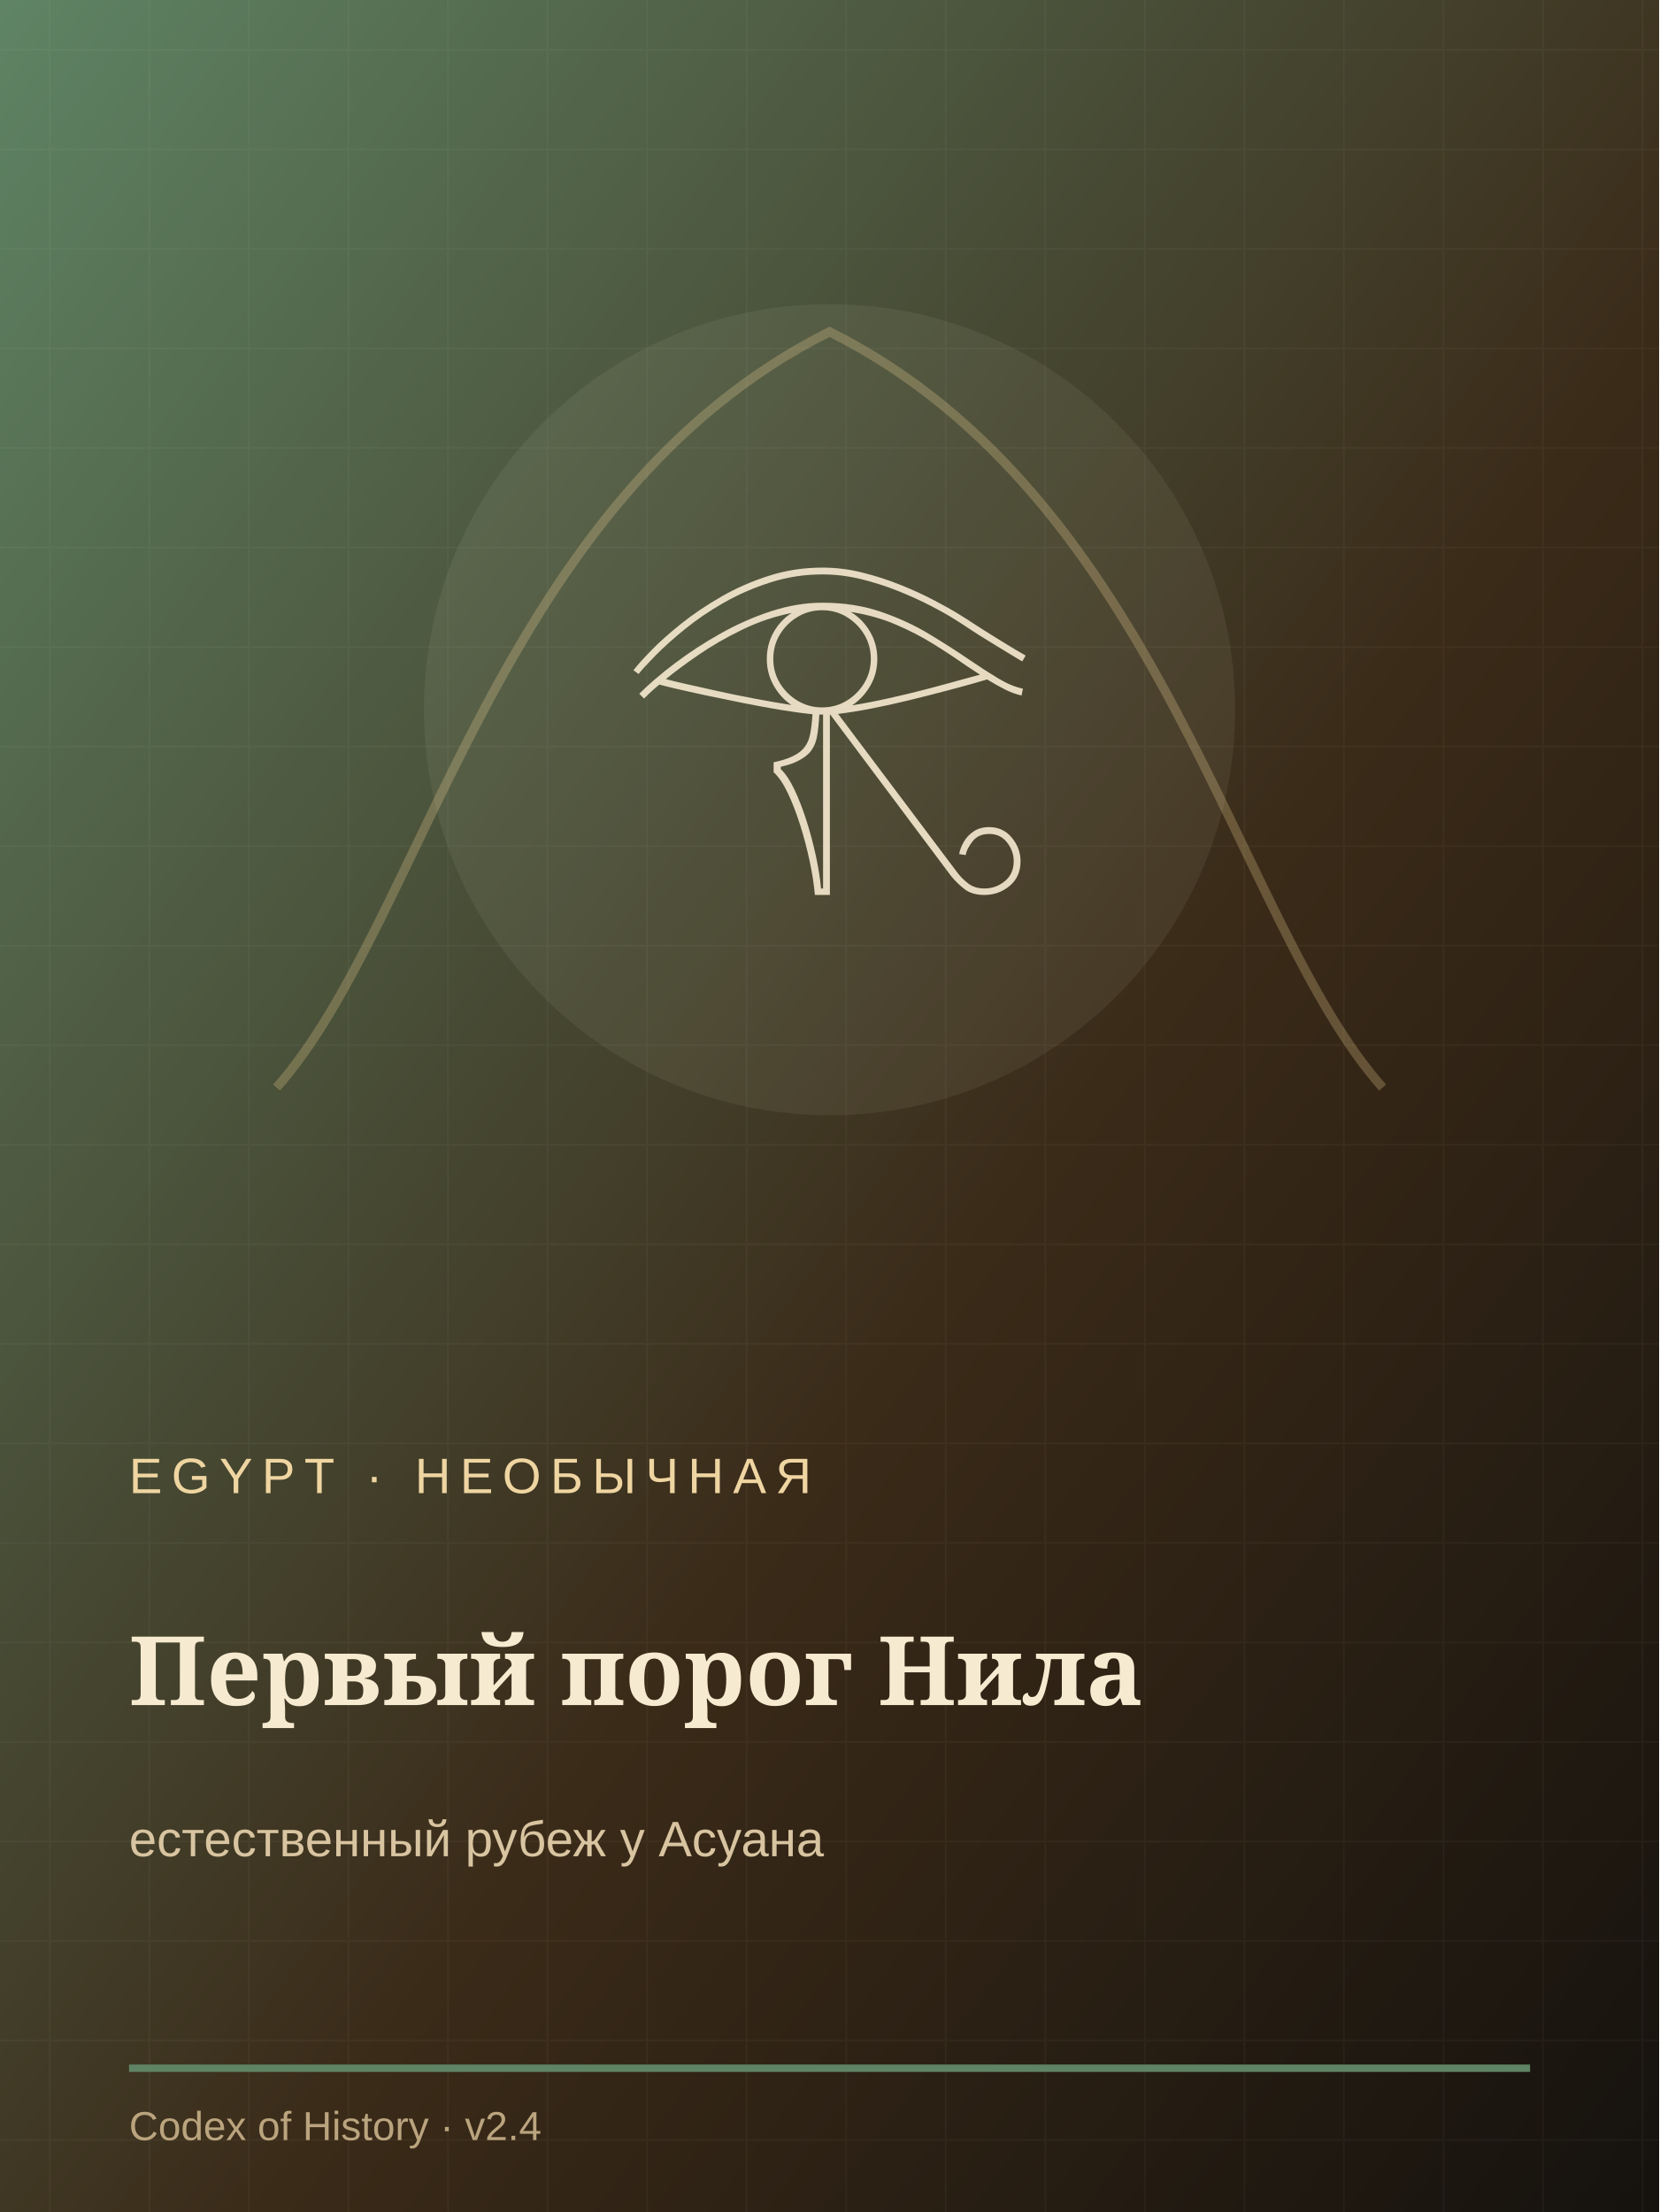
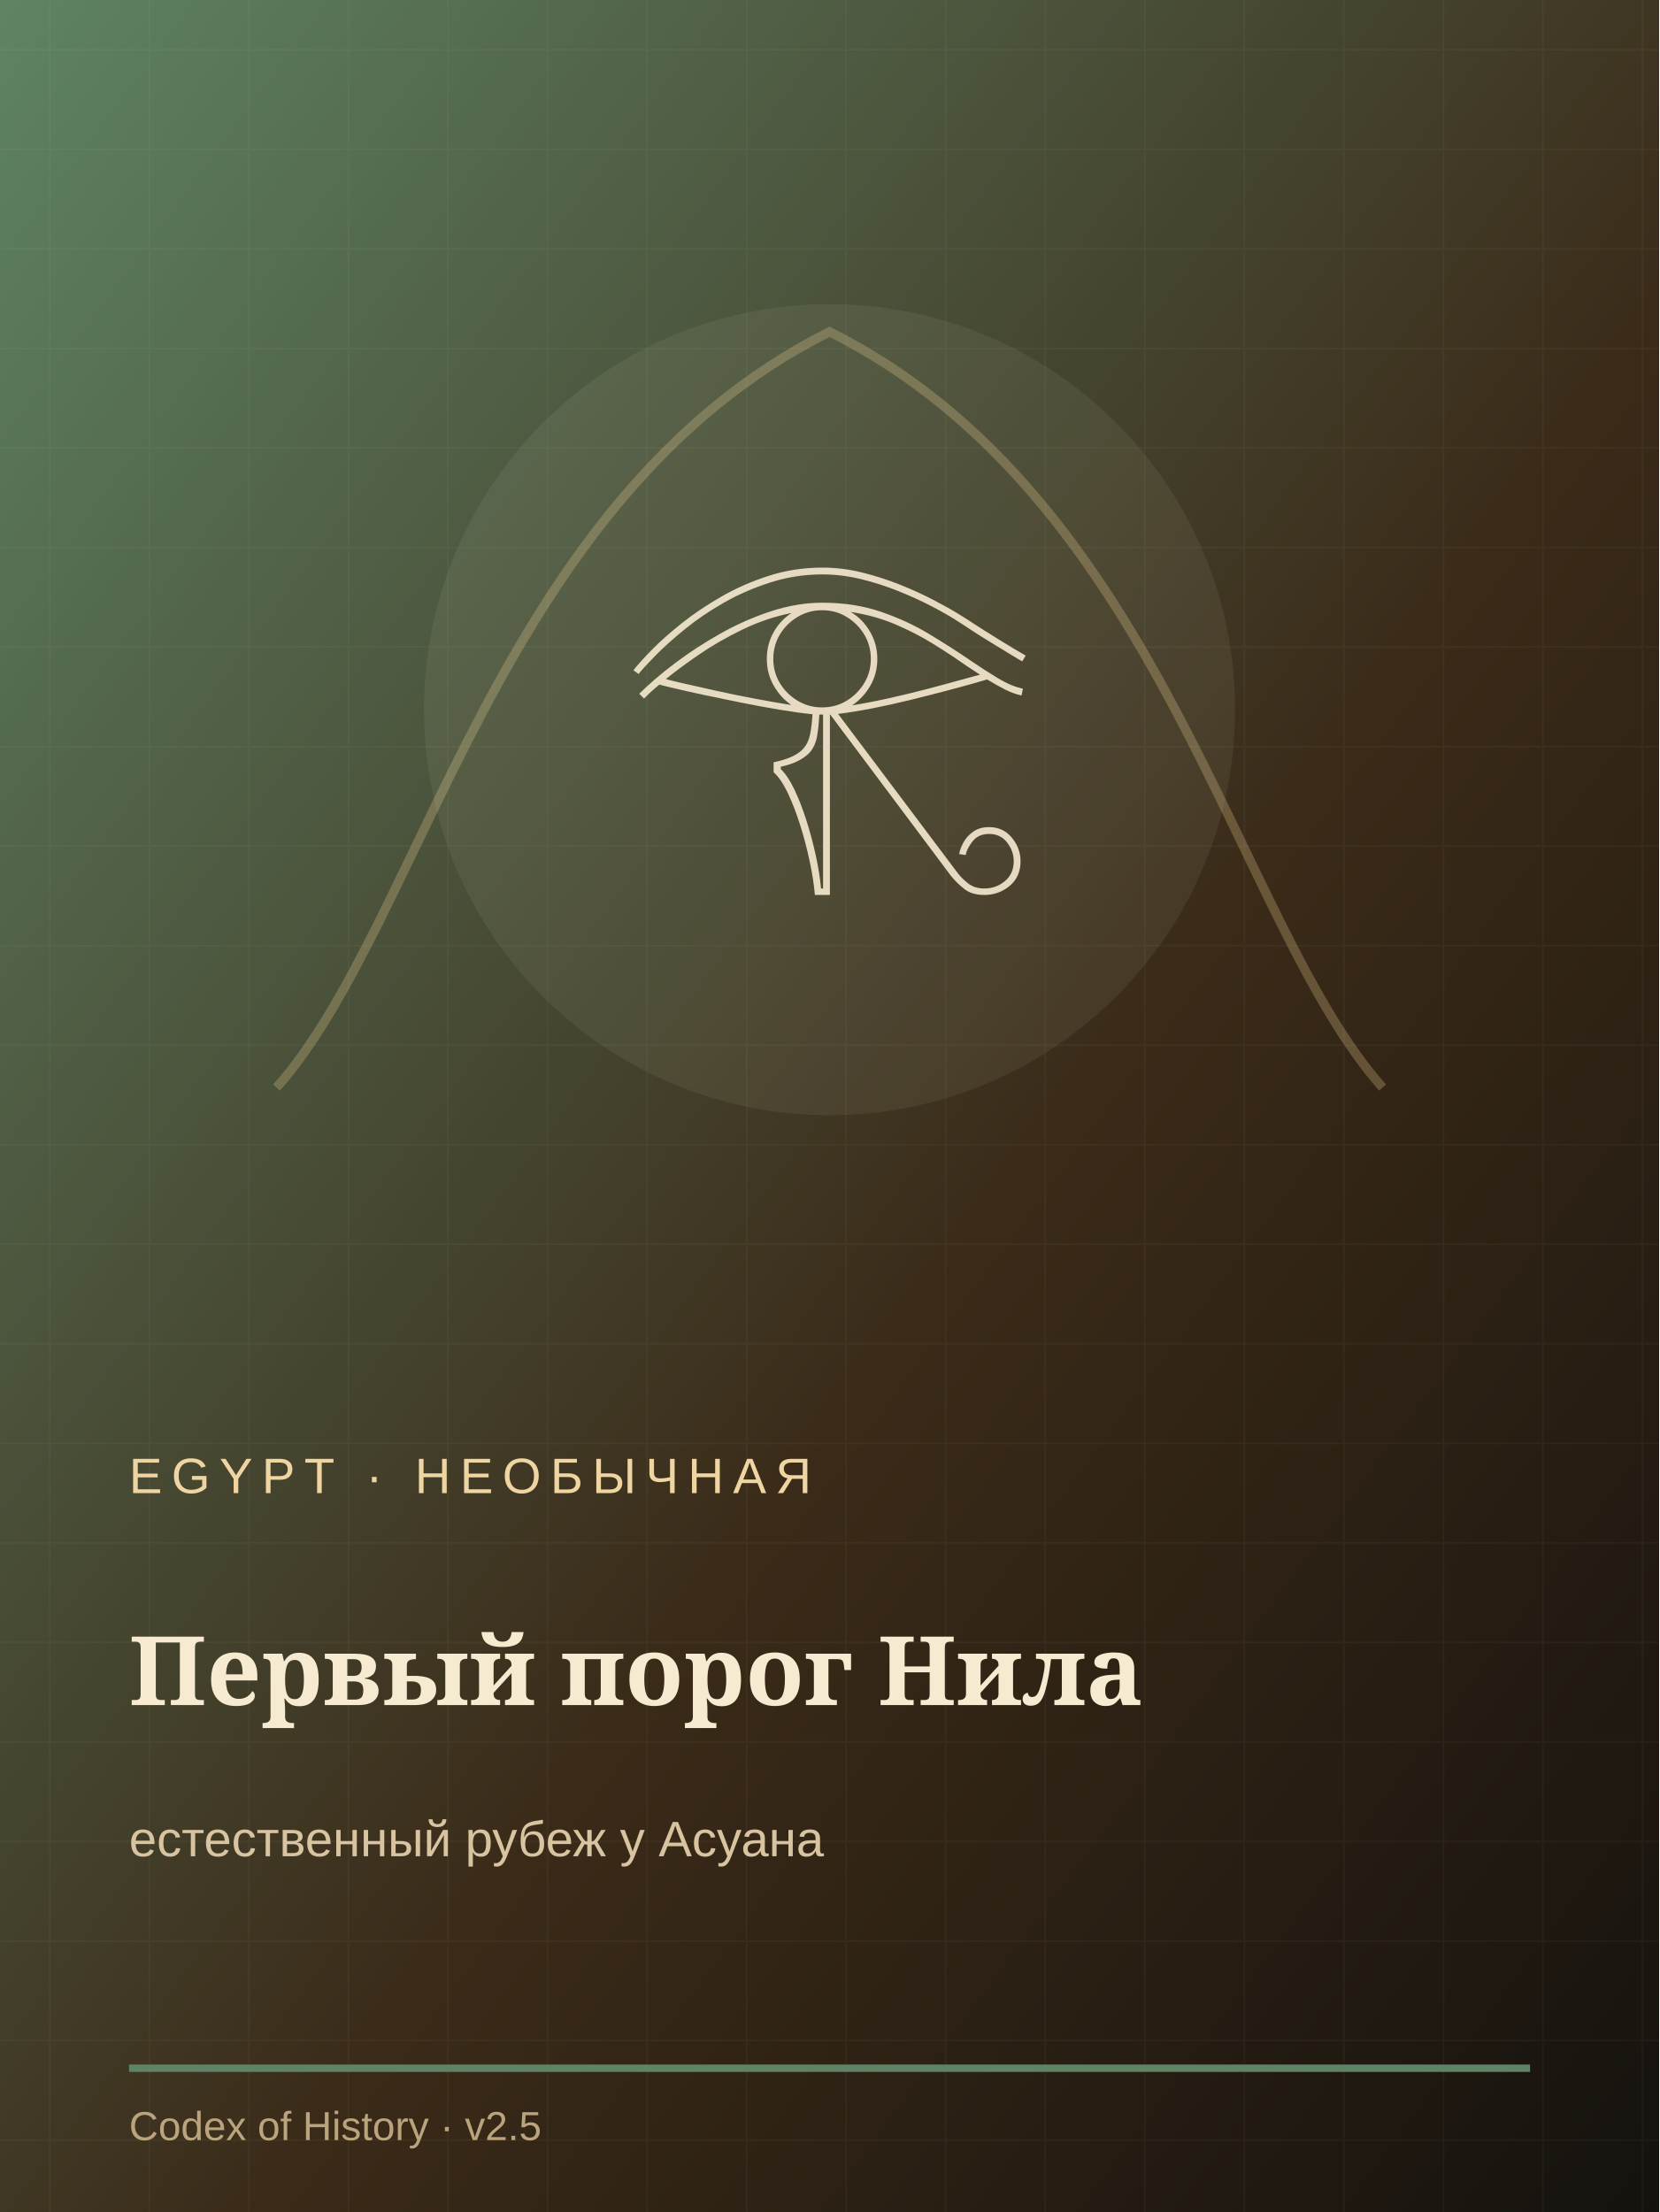
<svg xmlns="http://www.w3.org/2000/svg" width="900" height="1200" viewBox="0 0 900 1200">
  <defs>
    <linearGradient id="g" x1="0" y1="0" x2="1" y2="1">
      <stop stop-color="#5f8465" />
      <stop offset=".58" stop-color="#3a2a18" />
      <stop offset="1" stop-color="#15120e" />
    </linearGradient>
    <pattern id="p" width="54" height="54" patternUnits="userSpaceOnUse">
      <path d="M0 27h54M27 0v54" stroke="#f6ead0" stroke-opacity=".035" />
    </pattern>
  </defs>
  <rect width="900" height="1200" fill="url(#g)" />
  <rect width="900" height="1200" fill="url(#p)" />
  <path d="M150 590 C230 500 270 270 450 180 C630 270 670 500 750 590" fill="none" stroke="#e7c98d" stroke-width="5" opacity=".28" />
  <circle cx="450" cy="385" r="220" fill="#f6ead0" opacity=".07" />
  <text x="450" y="445" text-anchor="middle" font-size="185" fill="#f6ead0" opacity=".9" font-family="Georgia">𓂀</text>
  <text x="70" y="810" font-size="27" letter-spacing="5" fill="#efd5a1" font-family="Arial">EGYPT · НЕОБЫЧНАЯ</text>
  <text x="70" y="925" font-size="52" fill="#f6ead0" font-weight="700" font-family="Georgia">Первый порог Нила</text>
  <text x="70" y="1007" font-size="27" fill="#d8c4a0" font-family="Arial">естественный рубеж у Асуана</text>
  <path d="M70 1122h760" stroke="#5f8465" stroke-width="4" />
-   <text x="70" y="1161" font-size="22" fill="#baa47e" font-family="Arial">Codex of History · v2.4</text>
+   <text x="70" y="1161" font-size="22" fill="#baa47e" font-family="Arial">Codex of History · v2.5</text>
</svg>
